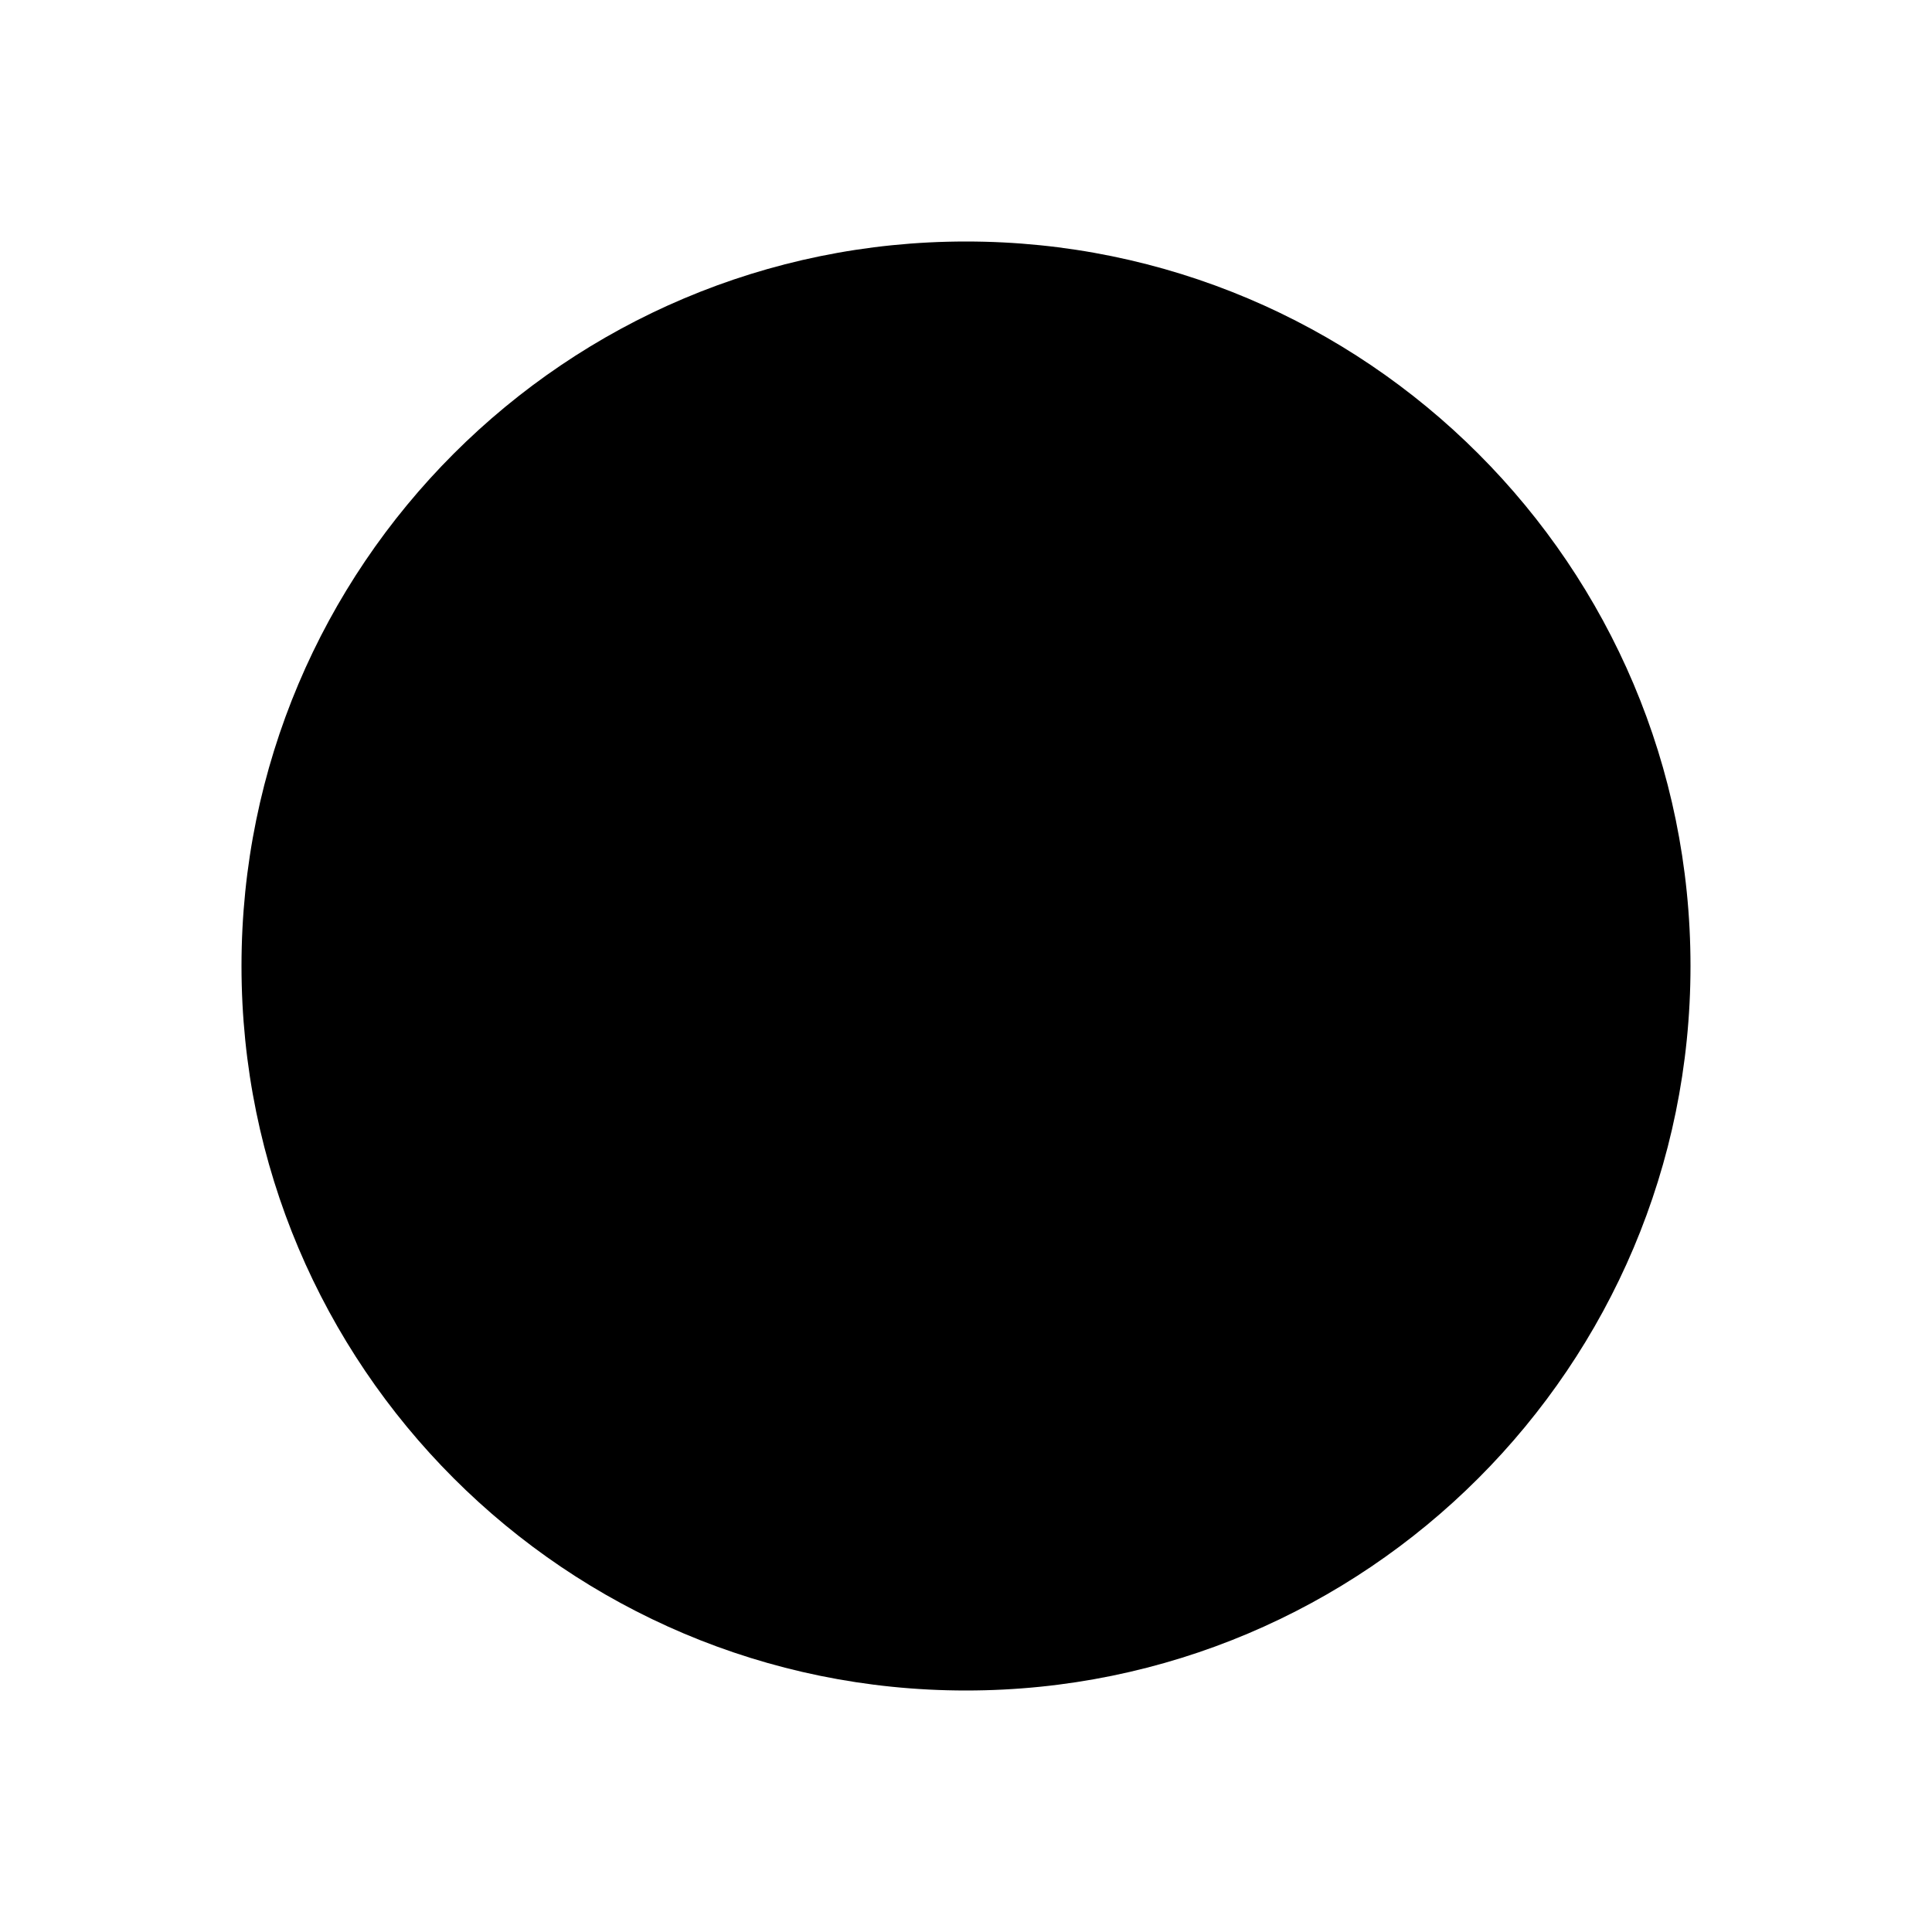
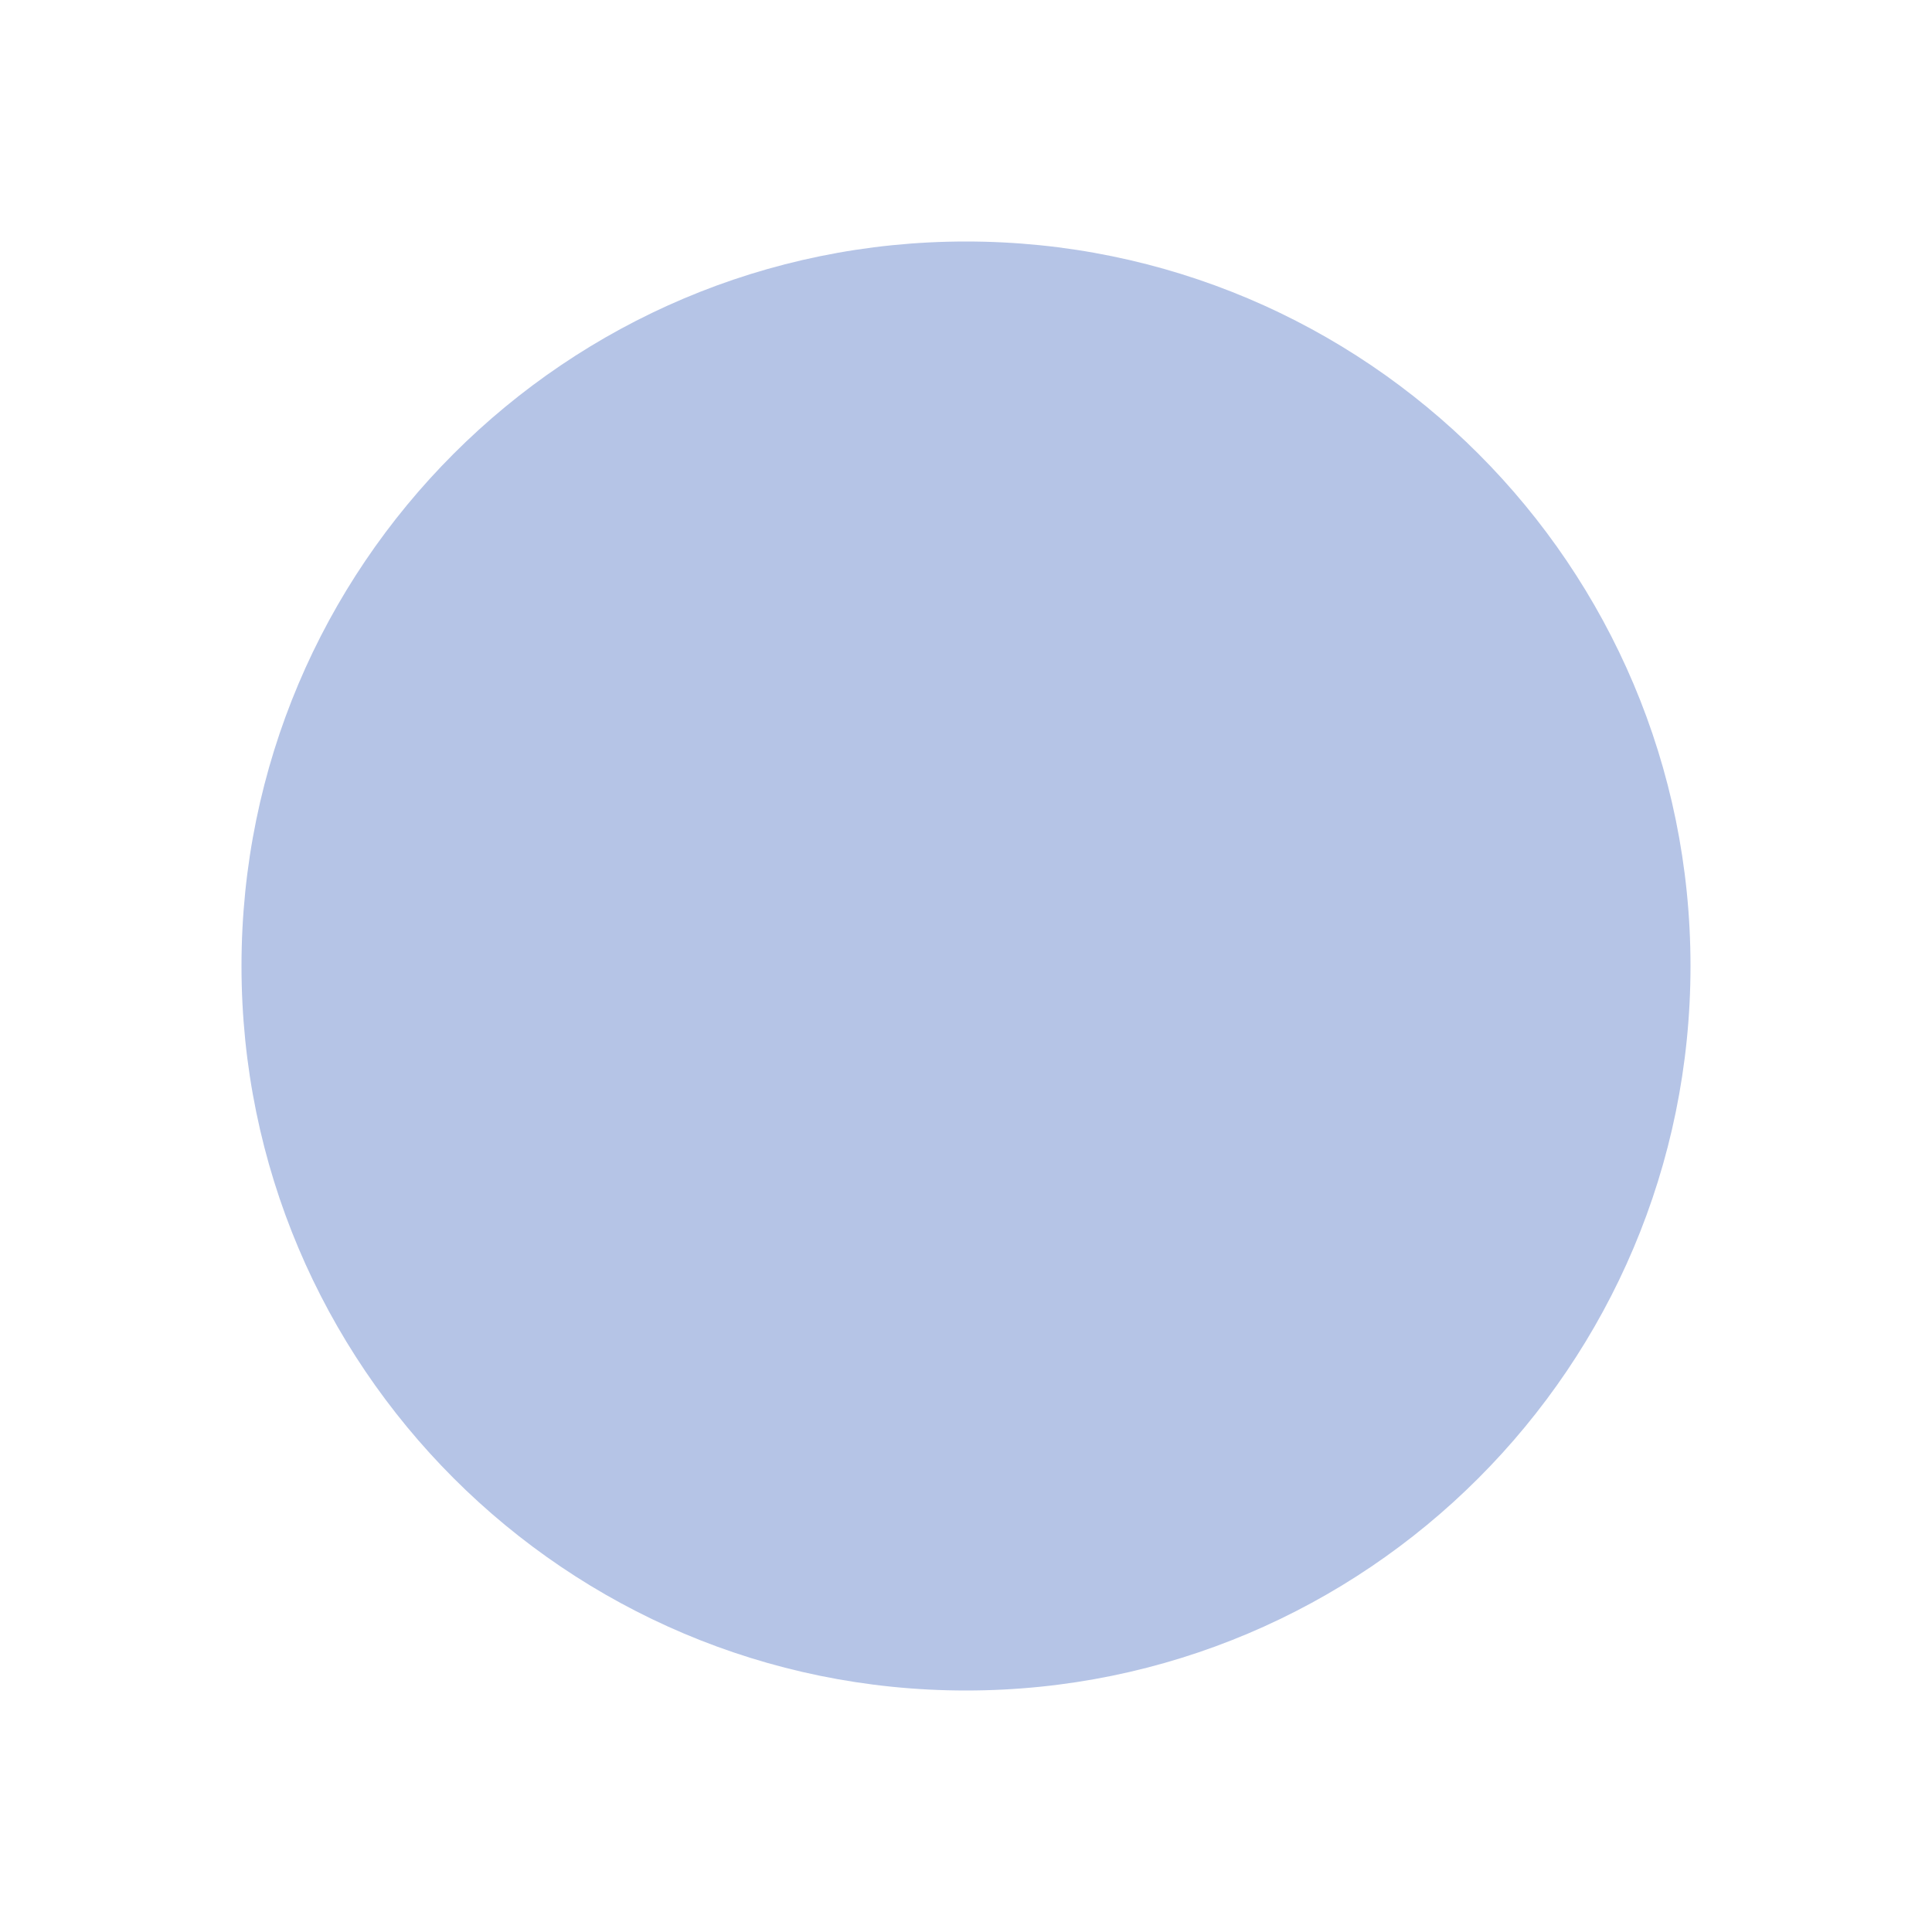
<svg xmlns="http://www.w3.org/2000/svg" viewBox="-4 -4 8 8">
-   <circle r="3" fill="{{ .form_switch_focus_color }}" />
+   <circle r="3" fill="#b5c4e6" />
</svg>
